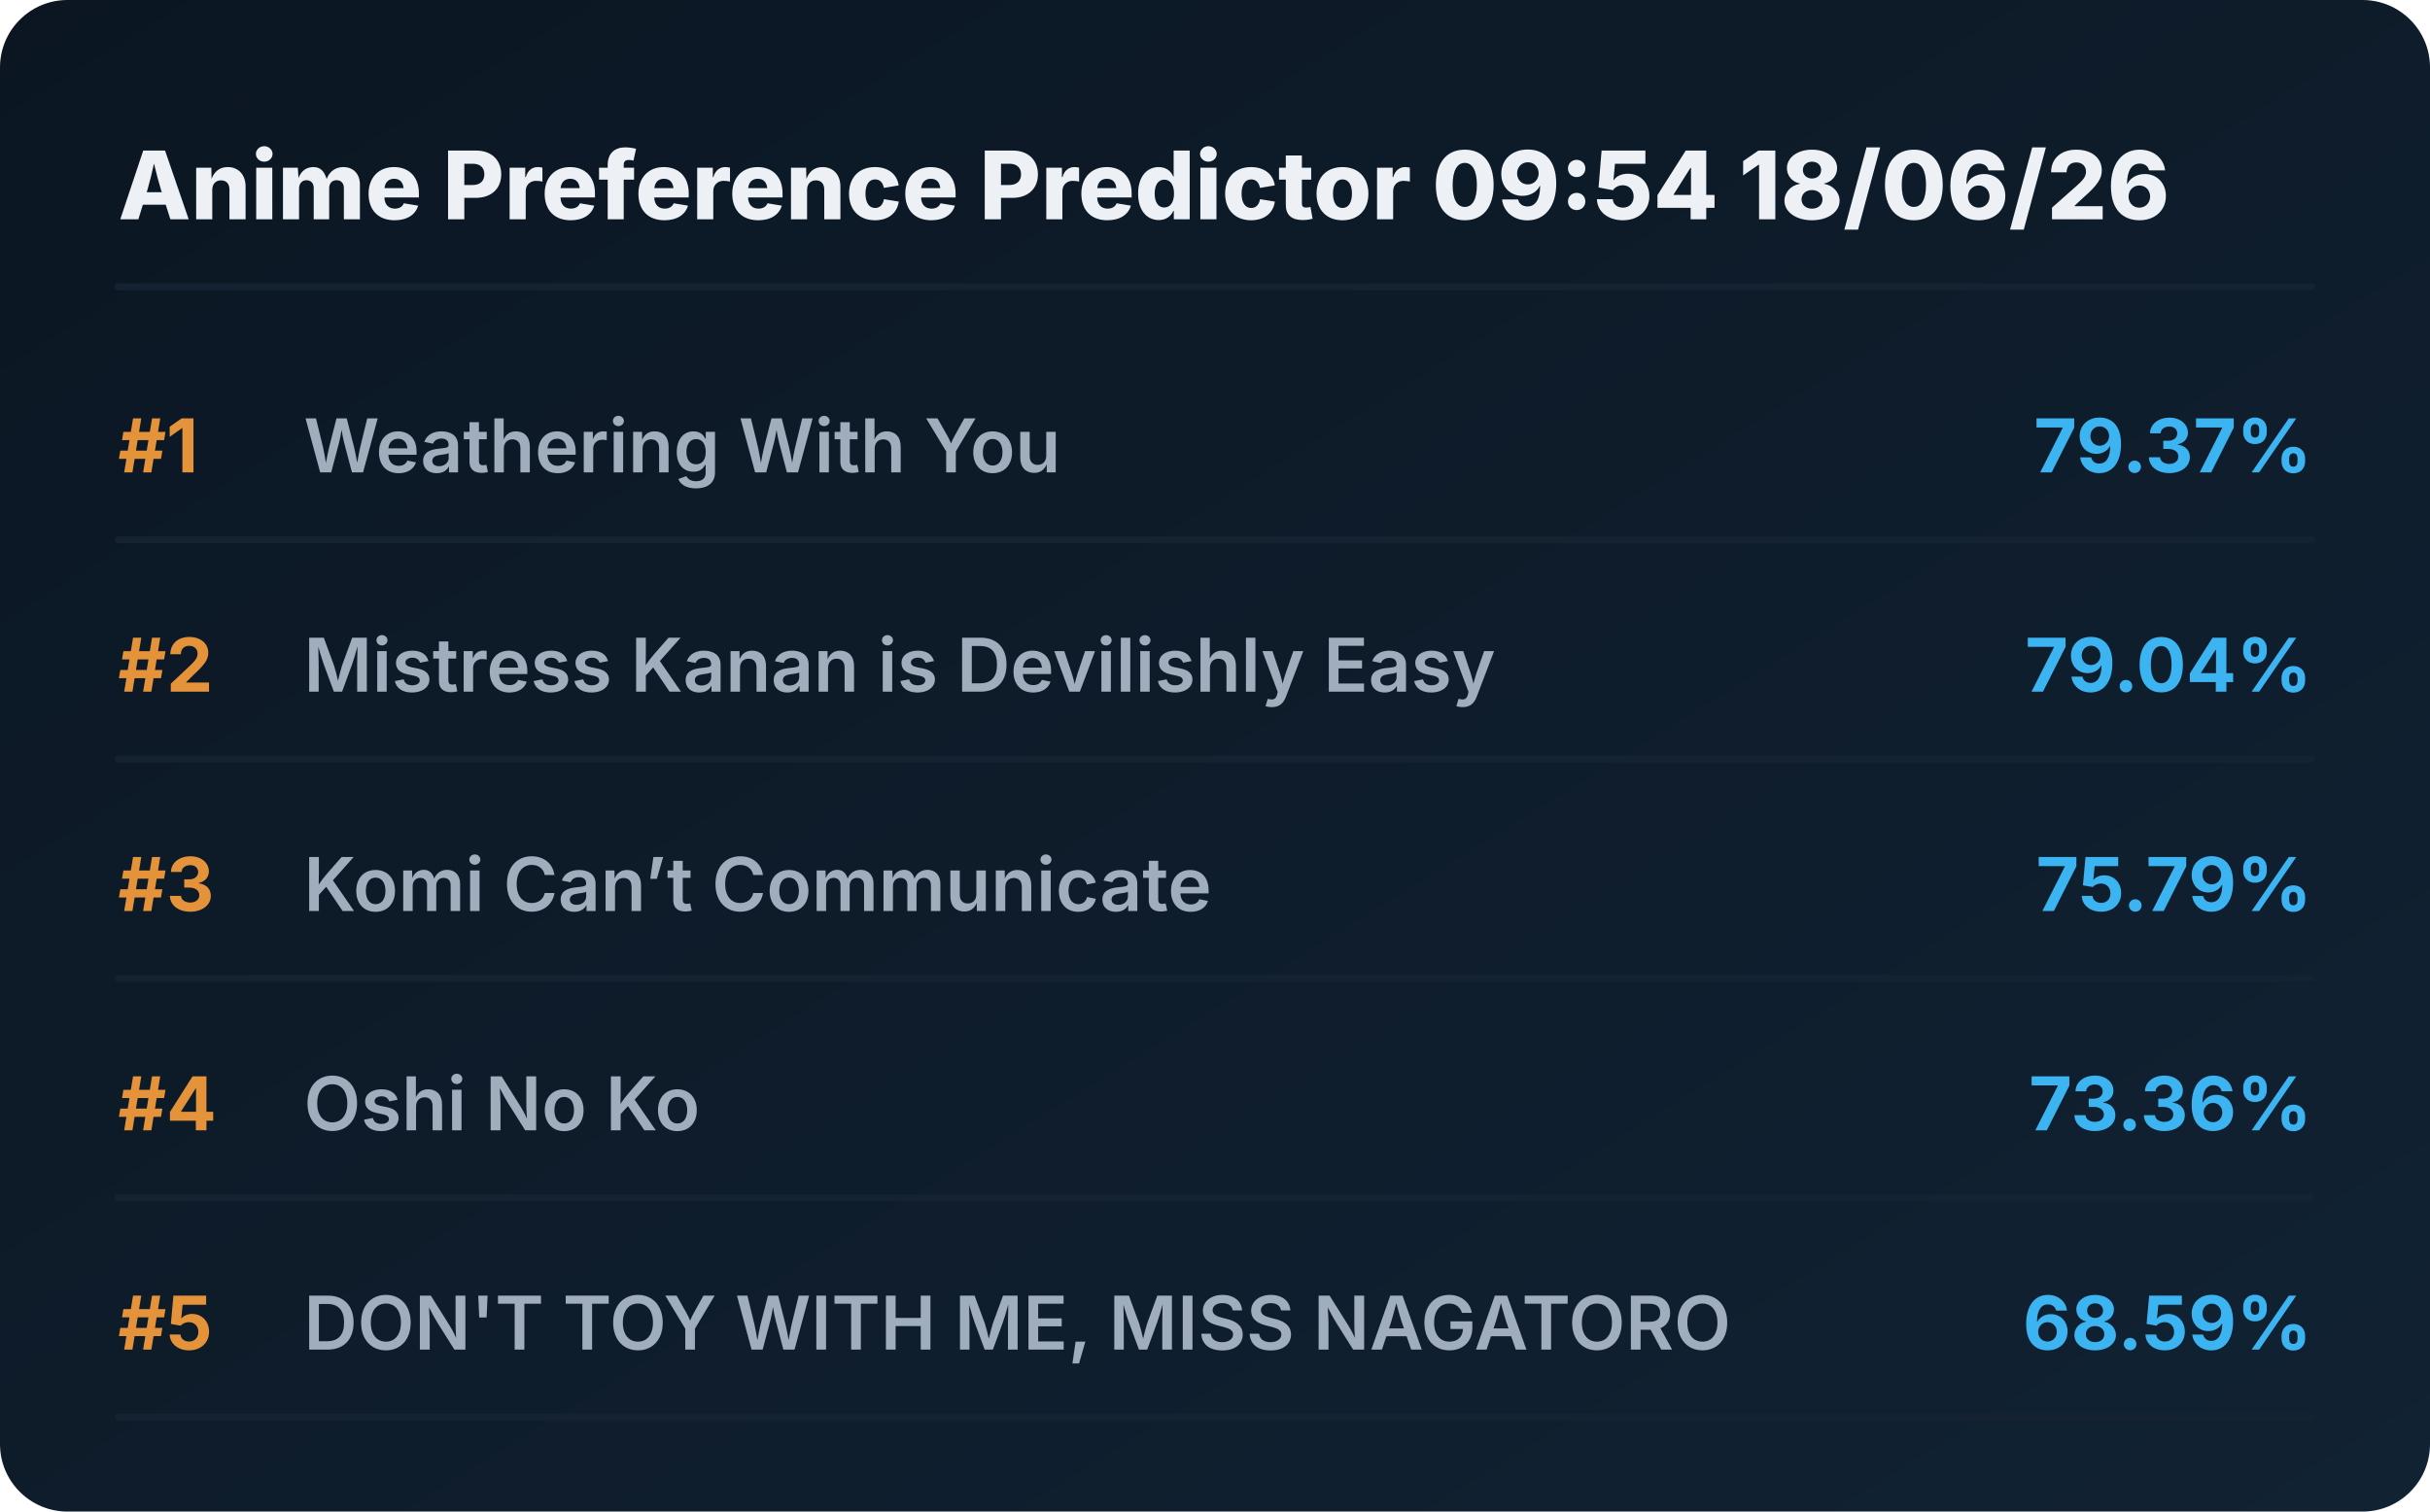
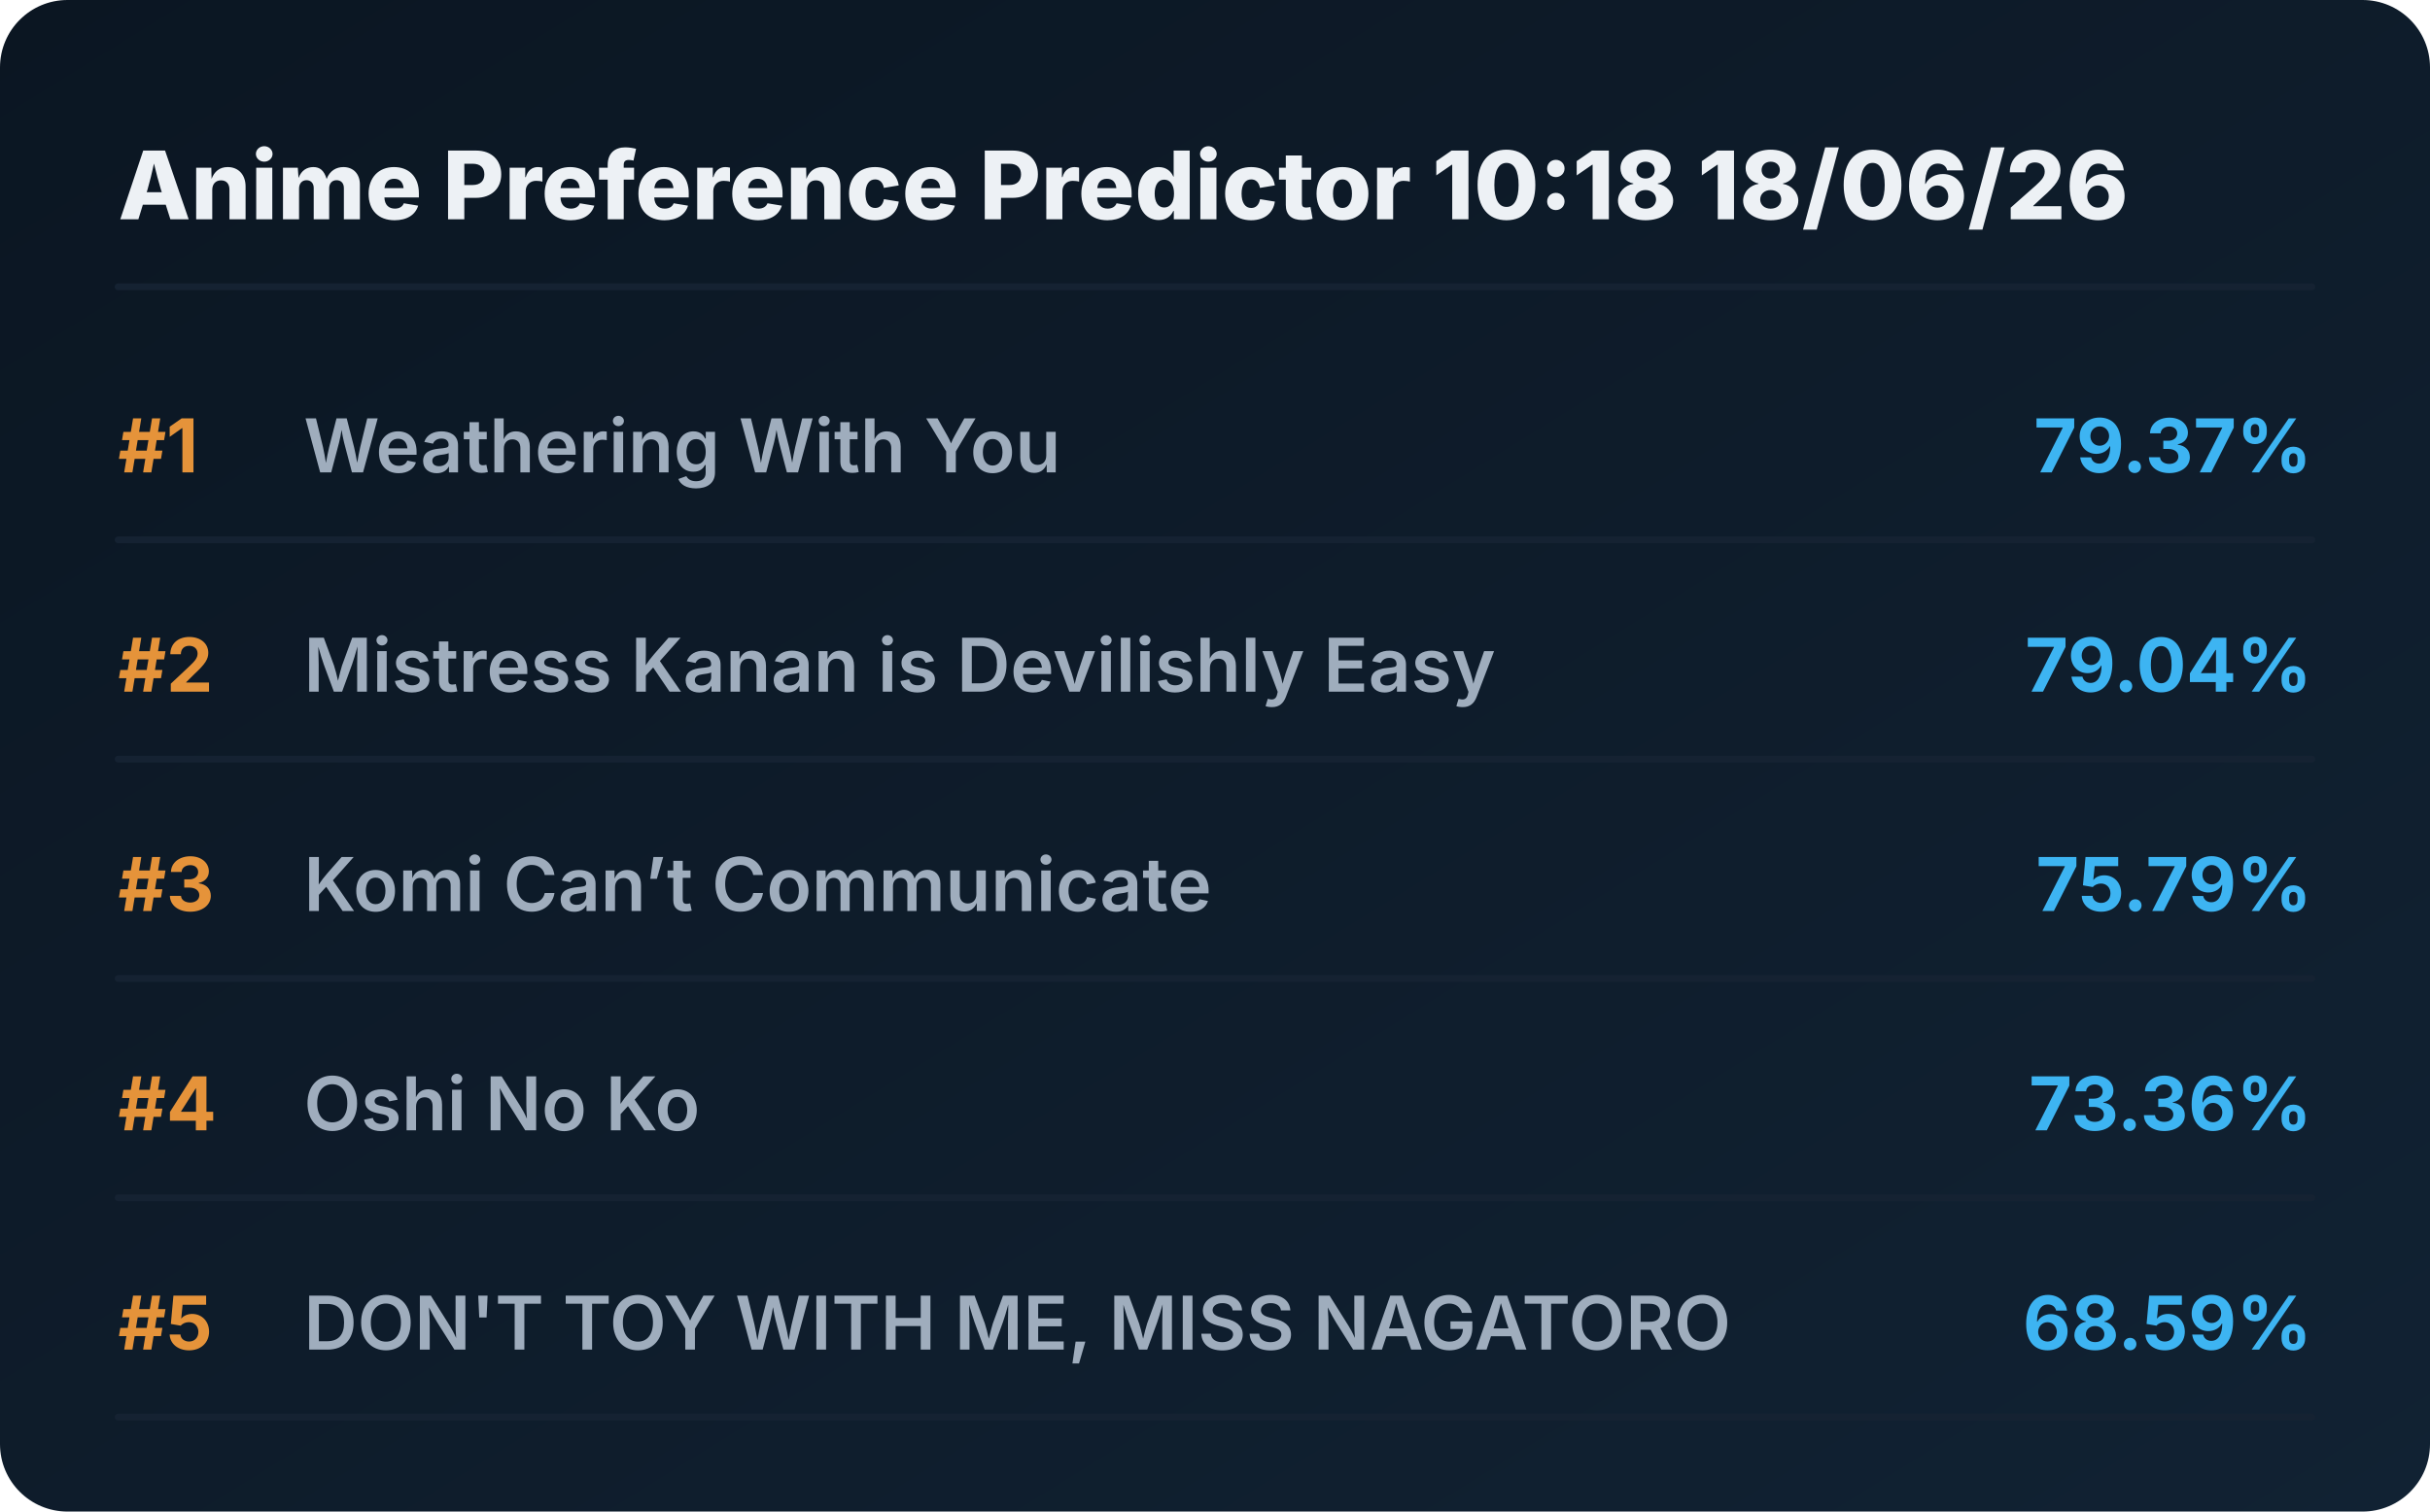
<svg xmlns="http://www.w3.org/2000/svg" viewBox="0 0 720 448" preserveAspectRatio="xMidYMid meet" style="width: 100%; height: auto; max-width: 720px;">
  <defs>
    <linearGradient id="boxGrad" x1="0%" y1="0%" x2="100%" y2="100%">
      <stop offset="0%" stop-color="#0b1622" />
      <stop offset="100%" stop-color="#112233" />
    </linearGradient>
    <clipPath id="titleClip">
      <rect x="90" y="0" width="510" height="100%" />
    </clipPath>
  </defs>
  <style>
    .bg { fill: url(#boxGrad); rx: 20px; }
    .header { font-family: 'Overpass', 'Inter', system-ui, sans-serif; font-weight: 800; font-size: 28px; fill: #edf1f5; }
    .rank { font-family: 'Overpass', 'Inter', system-ui, sans-serif; font-weight: 700; font-size: 22px; fill: #e5933a; }
    .title { font-family: 'Overpass', 'Inter', system-ui, sans-serif; font-weight: 600; font-size: 22px; fill: #9fadbd; }
    .score { font-family: 'Overpass', 'Inter', system-ui, sans-serif; font-weight: 700; font-size: 22px; fill: #3db4f2; }
    .line { stroke: #152232; stroke-width: 2; stroke-linecap: round; }
  </style>
  <rect class="bg" width="720" height="448" />
-   <text x="35" y="65" class="header">Anime Preference Predictor 09:54 18/06/26</text>
+   <text x="35" y="65" class="header">Anime Preference Predictor 10:18 18/06/26</text>
  <line x1="35" y1="85" x2="685" y2="85" class="line" />
  <g transform="translate(0, 0)">
    <text x="35" y="140" class="rank">#1</text>
    <text x="90" y="140" class="title">Weathering With You</text>
    <text x="685" y="140" class="score" text-anchor="end">79.37%</text>
    <line x1="35" y1="160" x2="685" y2="160" class="line" />
  </g>
  <g transform="translate(0, 65)">
    <text x="35" y="140" class="rank">#2</text>
    <text x="90" y="140" class="title">Mistress Kanan is Devilishly Easy</text>
    <text x="685" y="140" class="score" text-anchor="end">79.04%</text>
    <line x1="35" y1="160" x2="685" y2="160" class="line" />
  </g>
  <g transform="translate(0, 130)">
    <text x="35" y="140" class="rank">#3</text>
    <text x="90" y="140" class="title">Komi Can’t Communicate</text>
    <text x="685" y="140" class="score" text-anchor="end">75.79%</text>
    <line x1="35" y1="160" x2="685" y2="160" class="line" />
  </g>
  <g transform="translate(0, 195)">
    <text x="35" y="140" class="rank">#4</text>
    <text x="90" y="140" class="title">Oshi No Ko</text>
    <text x="685" y="140" class="score" text-anchor="end">73.36%</text>
    <line x1="35" y1="160" x2="685" y2="160" class="line" />
  </g>
  <g transform="translate(0, 260)">
    <text x="35" y="140" class="rank">#5</text>
    <text x="90" y="140" class="title">DON'T TOY WITH ME, MISS NAGATORO</text>
    <text x="685" y="140" class="score" text-anchor="end">68.59%</text>
    <line x1="35" y1="160" x2="685" y2="160" class="line" />
  </g>
</svg>
